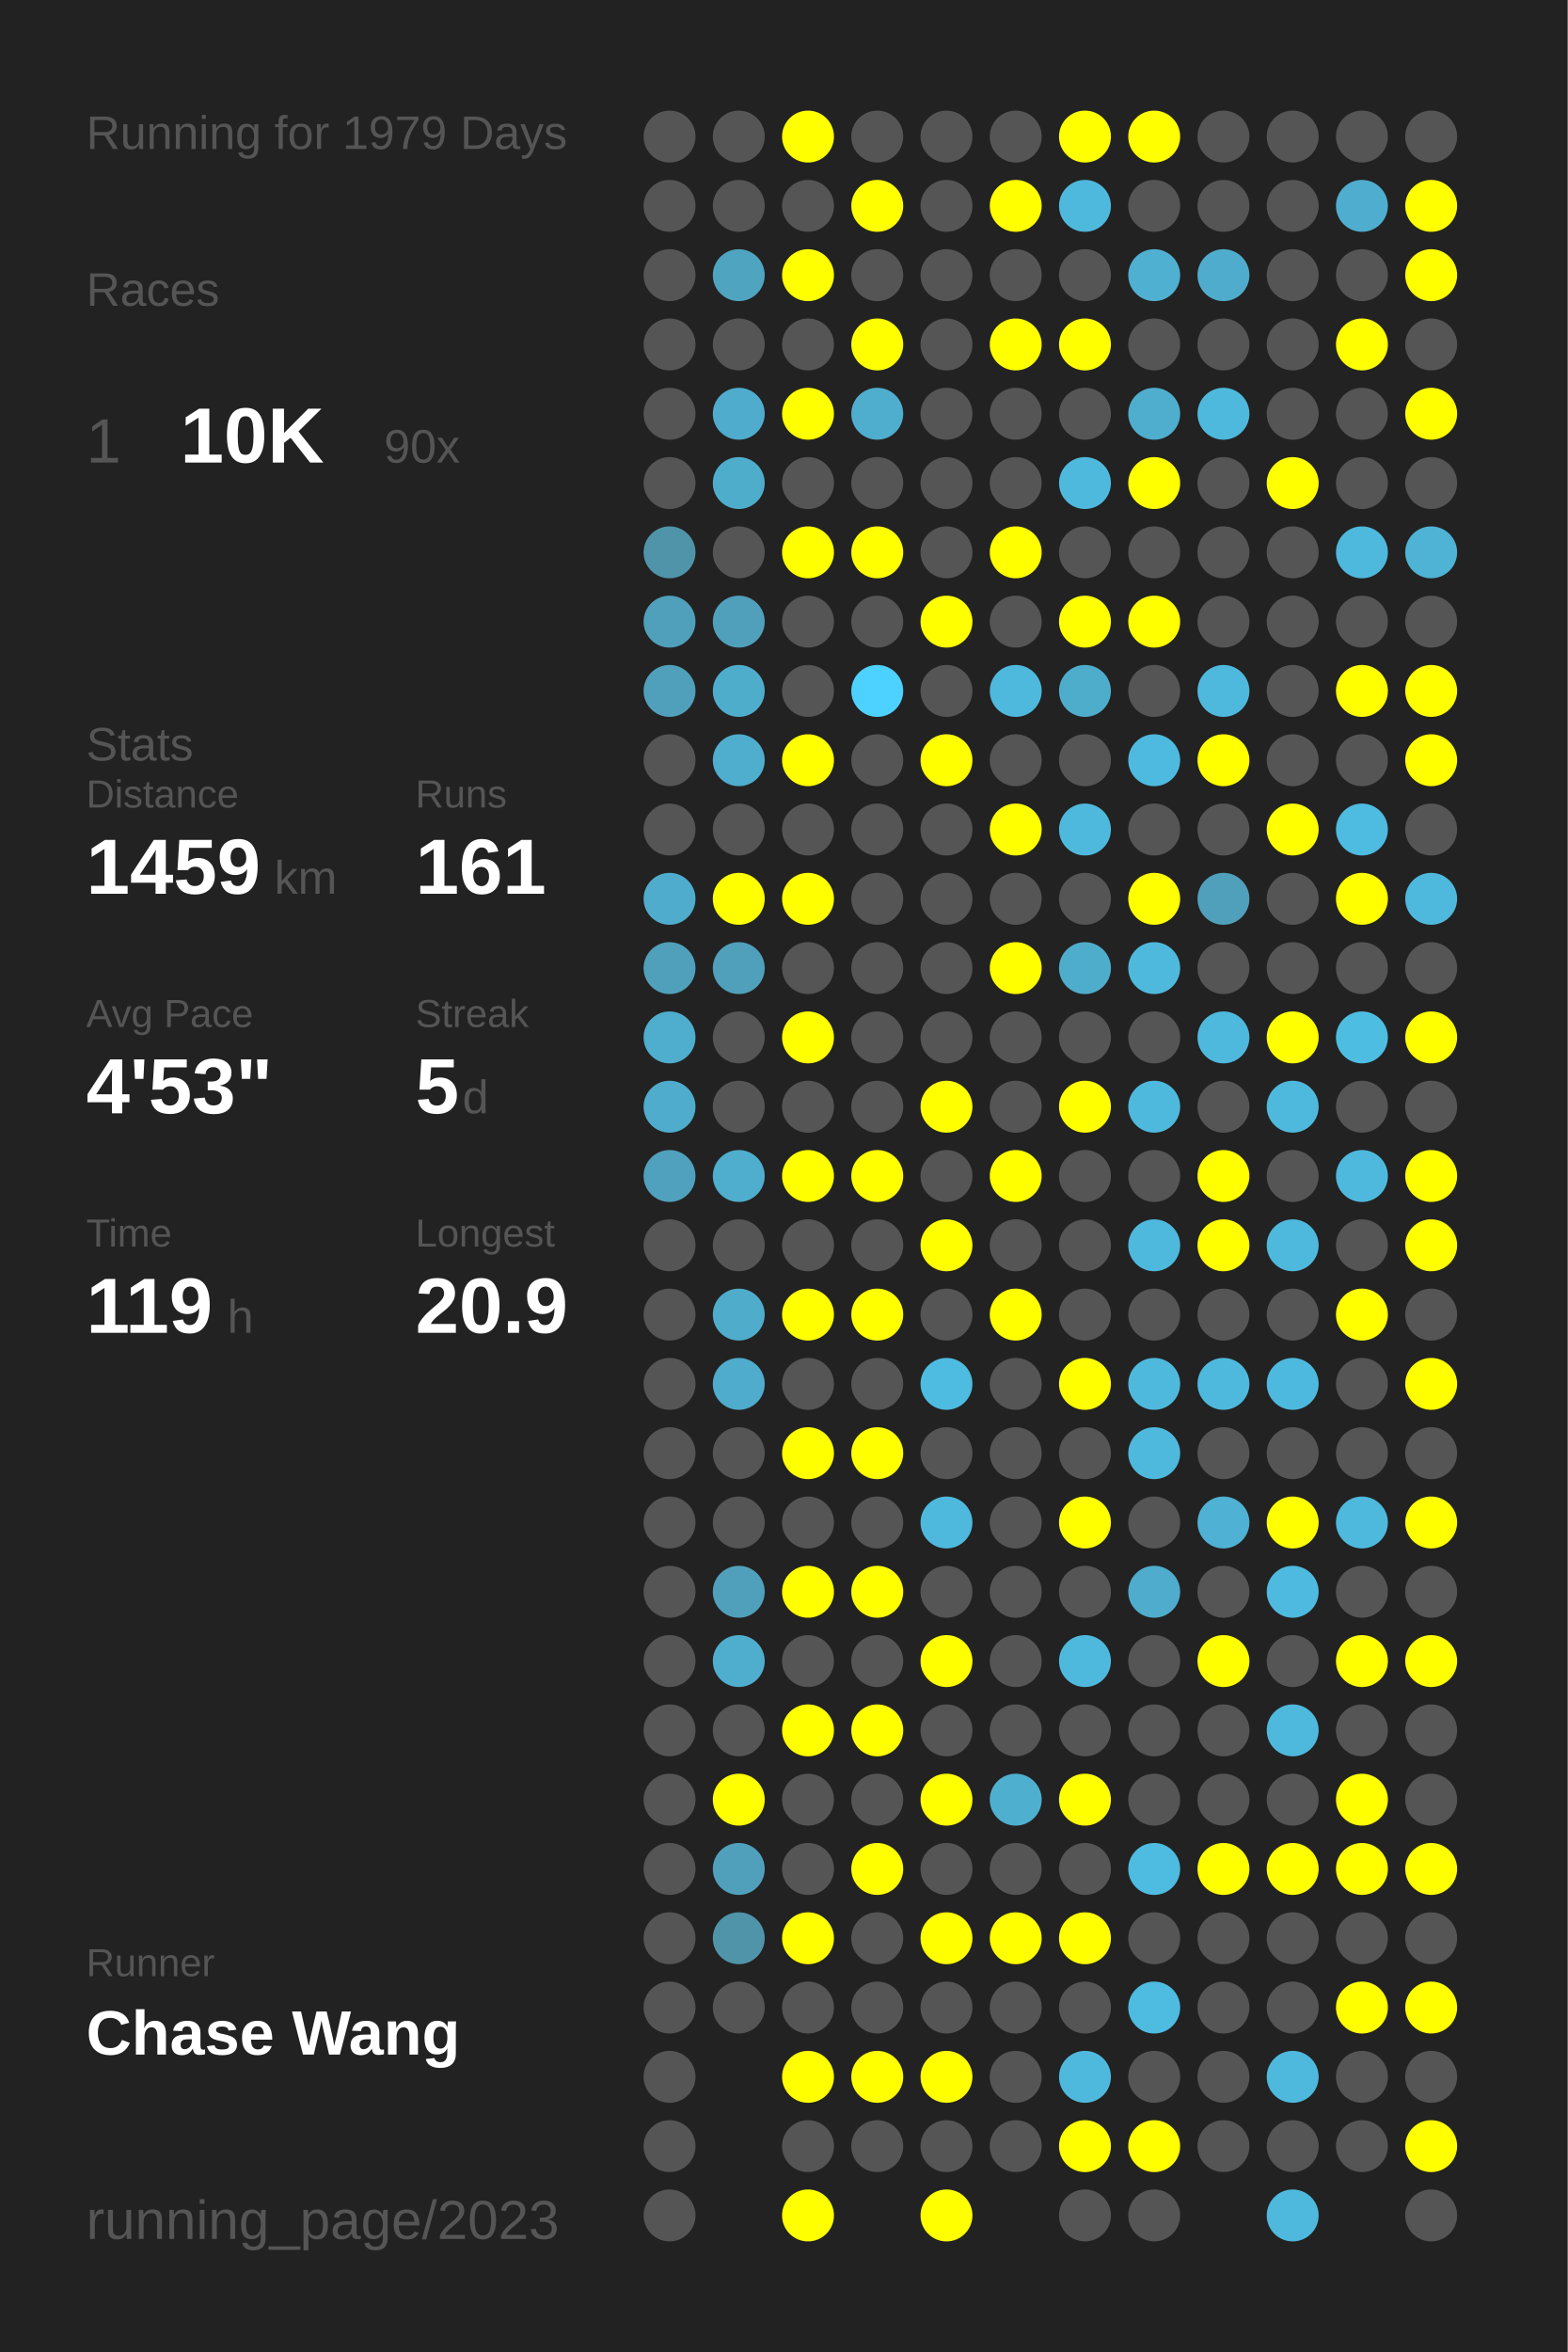
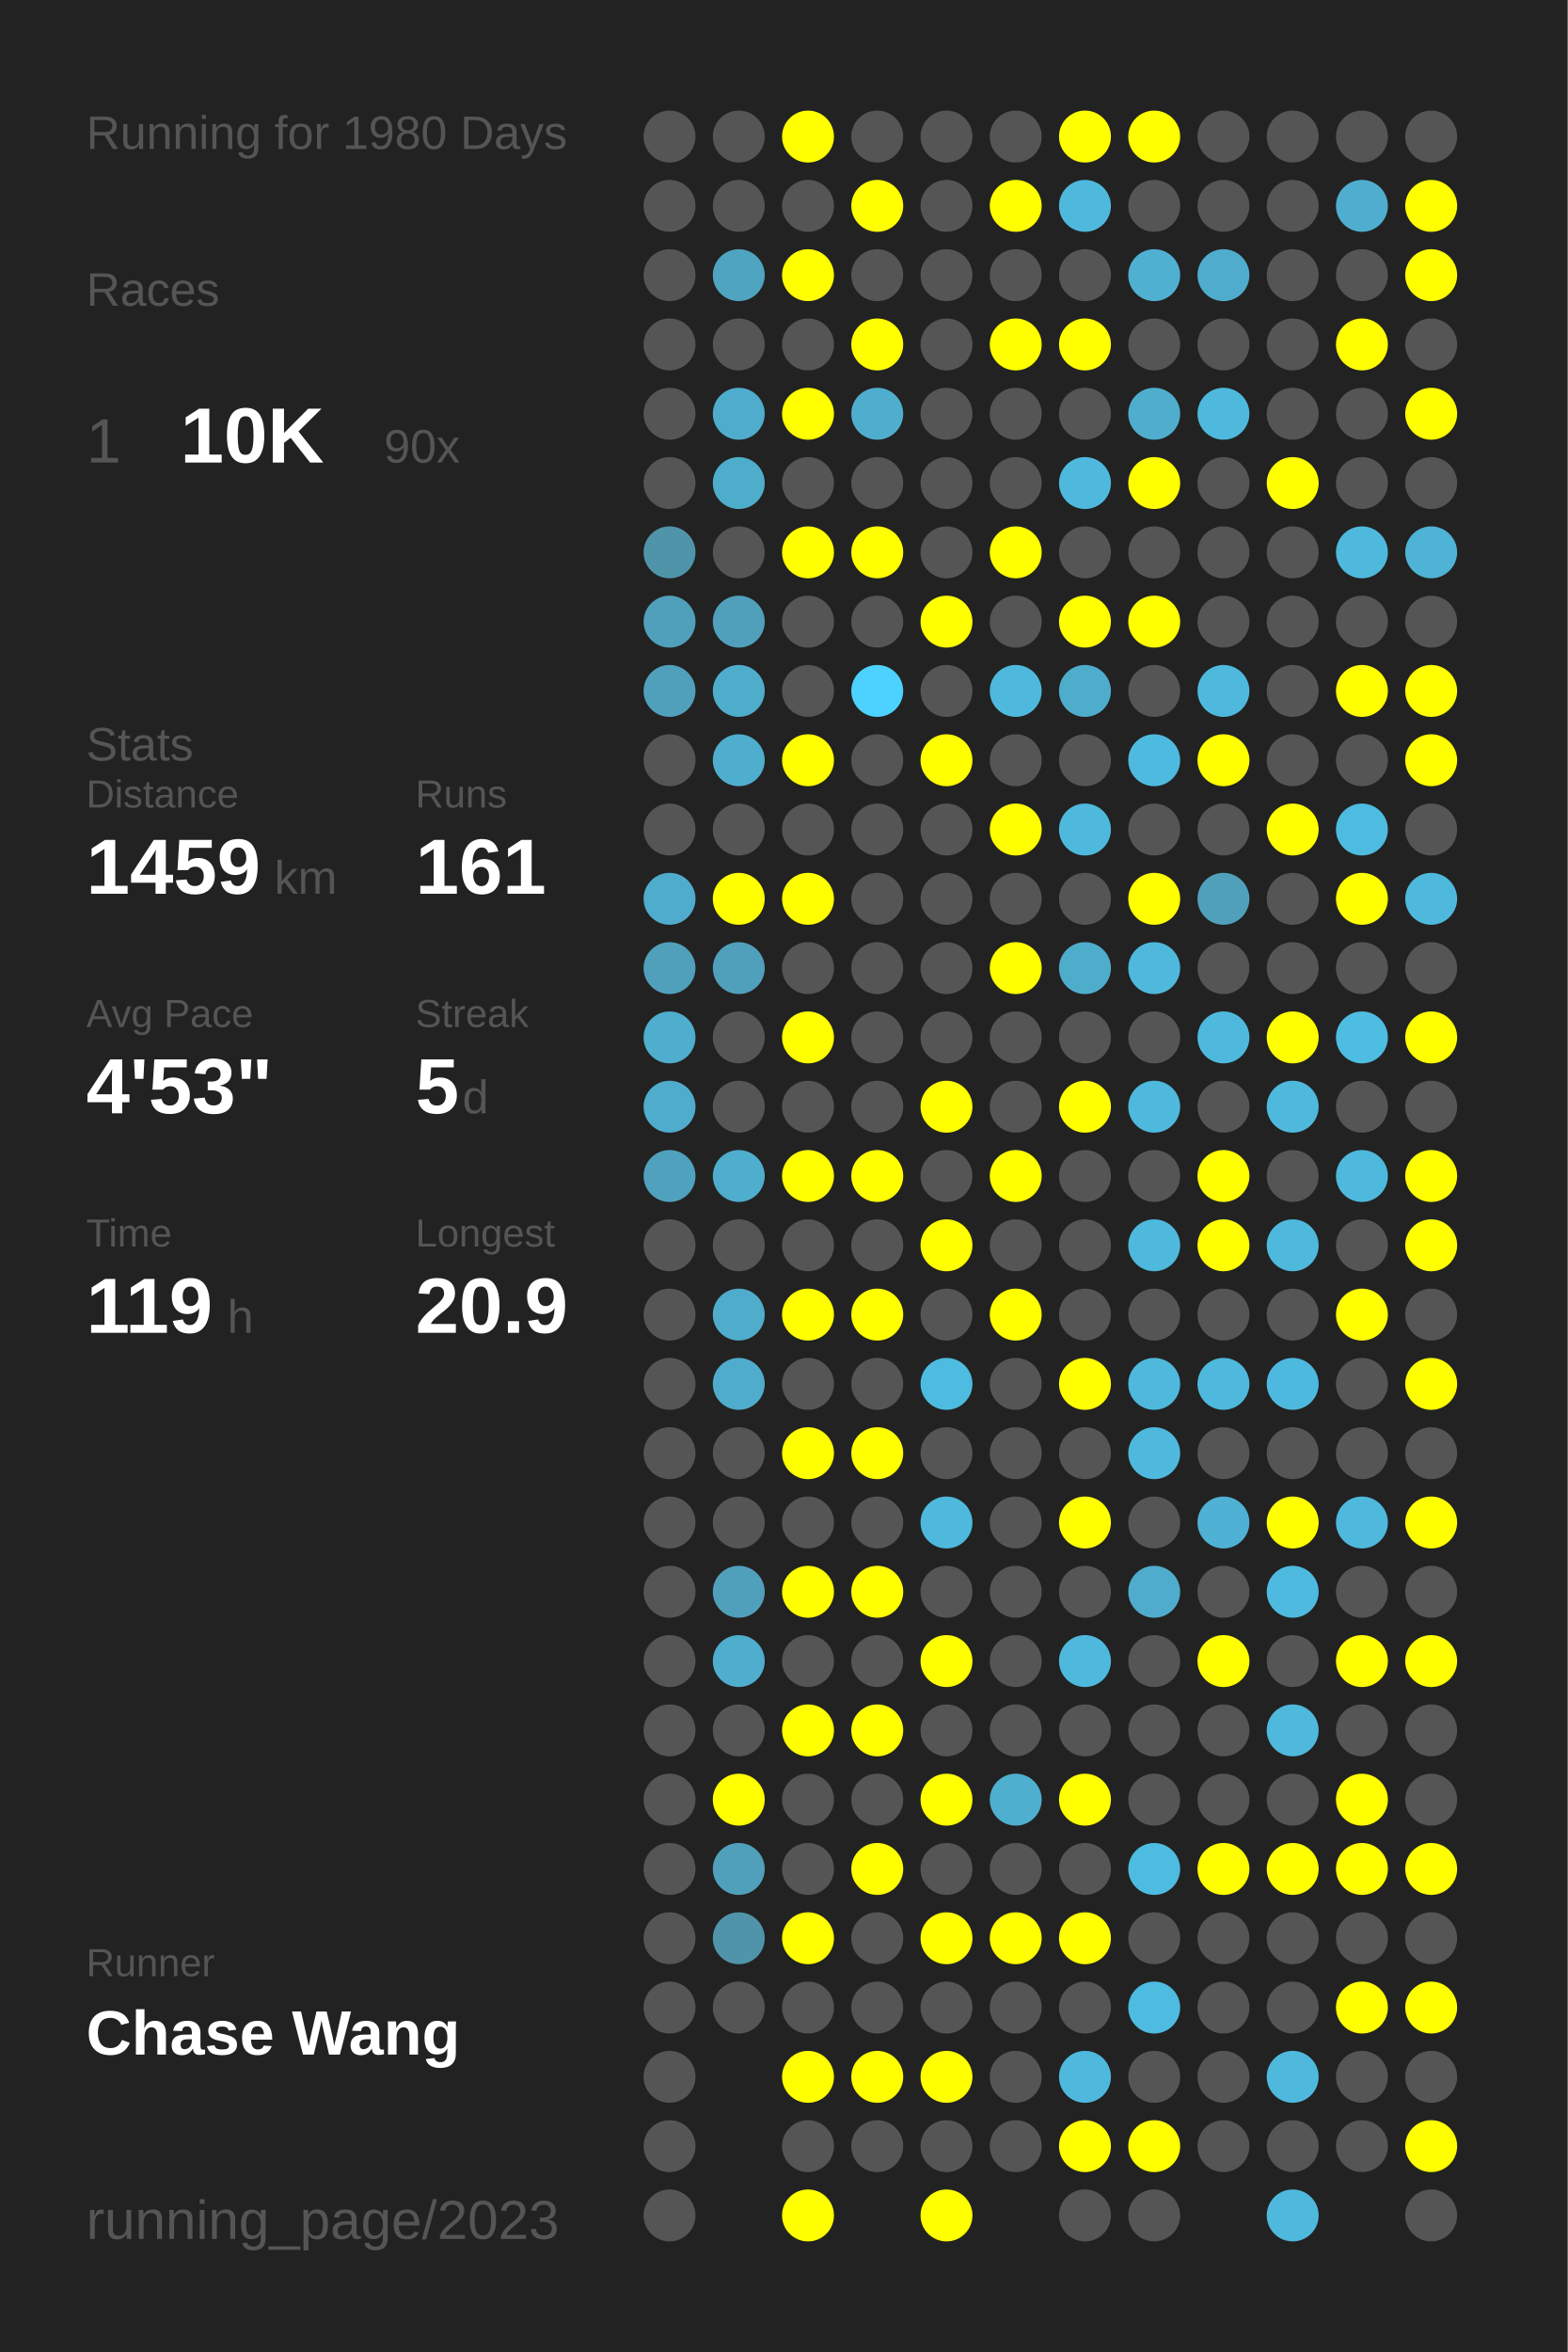
<svg xmlns="http://www.w3.org/2000/svg" baseProfile="full" height="300mm" version="1.1" viewBox="0,0,200,300" width="200mm">
  <defs />
  <rect fill="#222222" height="300" width="200" x="0" y="0" />
-   <text fill="#555555" style="font-size:6px; font-family:Arial;" x="11" y="19">Running for 1979 Days</text>
+   <text fill="#555555" style="font-size:6px; font-family:Arial;" x="11" y="19">Running for 1980 Days</text>
  <text fill="#555555" style="font-size:6px; font-family:Arial;" x="11" y="39">Races</text>
  <text fill="#555555" style="font-size:8px; font-family:Arial;" x="11" y="59">1</text>
  <text fill="#FFFFFF" style="font-size:10px; font-family:Arial; font-weight:bold;" x="23" y="59">10K</text>
  <text fill="#555555" style="font-size:6px; font-family:Arial;" x="49" y="59">90x</text>
  <text fill="#555555" style="font-size:6px; font-family:Arial;" x="11" y="97">Stats</text>
  <text fill="#555555" style="font-size:5px; font-family:Arial;" x="11" y="103">Distance</text>
  <text fill="#FFFFFF" style="font-size:10px; font-family:Arial; font-weight:bold;" x="11" y="114">1459</text>
  <text fill="#555555" style="font-size:6px; font-family:Arial;" x="35" y="114">km</text>
  <text fill="#555555" style="font-size:5px; font-family:Arial;" x="53" y="103">Runs</text>
  <text fill="#FFFFFF" style="font-size:10px; font-family:Arial; font-weight:bold;" x="53" y="114">161</text>
  <text fill="#555555" style="font-size:5px; font-family:Arial;" x="11" y="131">Avg Pace</text>
  <text fill="#FFFFFF" style="font-size:10px; font-family:Arial; font-weight:bold;" x="11" y="142">4'53"</text>
  <text fill="#555555" style="font-size:5px; font-family:Arial;" x="53" y="131">Streak</text>
  <text fill="#FFFFFF" style="font-size:10px; font-family:Arial; font-weight:bold;" x="53" y="142">5</text>
  <text fill="#555555" style="font-size:6px; font-family:Arial;" x="59" y="142">d</text>
  <text fill="#555555" style="font-size:5px; font-family:Arial;" x="11" y="159">Time</text>
  <text fill="#FFFFFF" style="font-size:10px; font-family:Arial; font-weight:bold;" x="11" y="170">119</text>
  <text fill="#555555" style="font-size:6px; font-family:Arial;" x="29" y="170">h</text>
  <text fill="#555555" style="font-size:5px; font-family:Arial;" x="53" y="159">Longest</text>
  <text fill="#FFFFFF" style="font-size:10px; font-family:Arial; font-weight:bold;" x="53" y="170">20.9</text>
  <text fill="#555555" style="font-size:5px; font-family:Arial;" x="11" y="252.065">Runner</text>
  <text fill="#FFFFFF" style="font-size:8px; font-family:Arial; font-weight:bold;" x="11" y="262.065">Chase Wang</text>
  <text fill="#555555" style="font-size:7px; font-family:Arial;" x="11" y="285.581">running_page/2023</text>
  <circle cx="85.417" cy="17.419" fill="#555555" r="3.312" />
  <circle cx="85.417" cy="26.258" fill="#555555" r="3.312" />
  <circle cx="85.417" cy="35.097" fill="#555555" r="3.312" />
  <circle cx="85.417" cy="43.935" fill="#555555" r="3.312" />
  <circle cx="85.417" cy="52.774" fill="#555555" r="3.312" />
  <circle cx="85.417" cy="61.613" fill="#555555" r="3.312" />
  <circle cx="85.417" cy="70.452" fill="#5094aa" r="3.312" />
  <circle cx="85.417" cy="79.29" fill="#50a0bb" r="3.312" />
  <circle cx="85.417" cy="88.129" fill="#50a0bc" r="3.312" />
  <circle cx="85.417" cy="96.968" fill="#555555" r="3.312" />
  <circle cx="85.417" cy="105.806" fill="#555555" r="3.312" />
  <circle cx="85.417" cy="114.645" fill="#4faccc" r="3.312" />
  <circle cx="85.417" cy="123.484" fill="#50a0bb" r="3.312" />
  <circle cx="85.417" cy="132.323" fill="#4fadcd" r="3.312" />
  <circle cx="85.417" cy="141.161" fill="#4faccc" r="3.312" />
  <circle cx="85.417" cy="150" fill="#50a1bd" r="3.312" />
  <circle cx="85.417" cy="158.839" fill="#555555" r="3.312" />
  <circle cx="85.417" cy="167.677" fill="#555555" r="3.312" />
  <circle cx="85.417" cy="176.516" fill="#555555" r="3.312" />
  <circle cx="85.417" cy="185.355" fill="#555555" r="3.312" />
  <circle cx="85.417" cy="194.194" fill="#555555" r="3.312" />
  <circle cx="85.417" cy="203.032" fill="#555555" r="3.312" />
  <circle cx="85.417" cy="211.871" fill="#555555" r="3.312" />
  <circle cx="85.417" cy="220.71" fill="#555555" r="3.312" />
  <circle cx="85.417" cy="229.548" fill="#555555" r="3.312" />
  <circle cx="85.417" cy="238.387" fill="#555555" r="3.312" />
  <circle cx="85.417" cy="247.226" fill="#555555" r="3.312" />
  <circle cx="85.417" cy="256.065" fill="#555555" r="3.312" />
  <circle cx="85.417" cy="264.903" fill="#555555" r="3.312" />
  <circle cx="85.417" cy="273.742" fill="#555555" r="3.312" />
  <circle cx="85.417" cy="282.581" fill="#555555" r="3.312" />
  <circle cx="94.25" cy="17.419" fill="#555555" r="3.312" />
  <circle cx="94.25" cy="26.258" fill="#555555" r="3.312" />
  <circle cx="94.25" cy="35.097" fill="#4fa4c0" r="3.312" />
  <circle cx="94.25" cy="43.935" fill="#555555" r="3.312" />
  <circle cx="94.25" cy="52.774" fill="#4faccc" r="3.312" />
  <circle cx="94.25" cy="61.613" fill="#4fadcc" r="3.312" />
  <circle cx="94.25" cy="70.452" fill="#555555" r="3.312" />
  <circle cx="94.25" cy="79.29" fill="#50a0bb" r="3.312" />
  <circle cx="94.25" cy="88.129" fill="#4fadcc" r="3.312" />
  <circle cx="94.25" cy="96.968" fill="#4fadcd" r="3.312" />
  <circle cx="94.25" cy="105.806" fill="#555555" r="3.312" />
  <circle cx="94.25" cy="114.645" fill="#FFFF00" r="3.312" />
  <circle cx="94.25" cy="123.484" fill="#50a0bb" r="3.312" />
  <circle cx="94.25" cy="132.323" fill="#555555" r="3.312" />
  <circle cx="94.25" cy="141.161" fill="#555555" r="3.312" />
  <circle cx="94.25" cy="150" fill="#4fadcd" r="3.312" />
  <circle cx="94.25" cy="158.839" fill="#555555" r="3.312" />
  <circle cx="94.25" cy="167.677" fill="#4faccb" r="3.312" />
  <circle cx="94.25" cy="176.516" fill="#4faccc" r="3.312" />
  <circle cx="94.25" cy="185.355" fill="#555555" r="3.312" />
  <circle cx="94.25" cy="194.194" fill="#555555" r="3.312" />
  <circle cx="94.25" cy="203.032" fill="#50a0bb" r="3.312" />
  <circle cx="94.25" cy="211.871" fill="#4fadcd" r="3.312" />
  <circle cx="94.25" cy="220.71" fill="#555555" r="3.312" />
  <circle cx="94.25" cy="229.548" fill="#FFFF00" r="3.312" />
  <circle cx="94.25" cy="238.387" fill="#50a0bc" r="3.312" />
  <circle cx="94.25" cy="247.226" fill="#5094aa" r="3.312" />
  <circle cx="94.25" cy="256.065" fill="#555555" r="3.312" />
  <circle cx="103.083" cy="17.419" fill="#FFFF00" r="3.312" />
  <circle cx="103.083" cy="26.258" fill="#555555" r="3.312" />
  <circle cx="103.083" cy="35.097" fill="#FFFF00" r="3.312" />
  <circle cx="103.083" cy="43.935" fill="#555555" r="3.312" />
  <circle cx="103.083" cy="52.774" fill="#FFFF00" r="3.312" />
  <circle cx="103.083" cy="61.613" fill="#555555" r="3.312" />
  <circle cx="103.083" cy="70.452" fill="#FFFF00" r="3.312" />
  <circle cx="103.083" cy="79.29" fill="#555555" r="3.312" />
  <circle cx="103.083" cy="88.129" fill="#555555" r="3.312" />
  <circle cx="103.083" cy="96.968" fill="#FFFF00" r="3.312" />
  <circle cx="103.083" cy="105.806" fill="#555555" r="3.312" />
  <circle cx="103.083" cy="114.645" fill="#FFFF00" r="3.312" />
  <circle cx="103.083" cy="123.484" fill="#555555" r="3.312" />
  <circle cx="103.083" cy="132.323" fill="#FFFF00" r="3.312" />
  <circle cx="103.083" cy="141.161" fill="#555555" r="3.312" />
  <circle cx="103.083" cy="150" fill="#FFFF00" r="3.312" />
  <circle cx="103.083" cy="158.839" fill="#555555" r="3.312" />
  <circle cx="103.083" cy="167.677" fill="#FFFF00" r="3.312" />
  <circle cx="103.083" cy="176.516" fill="#555555" r="3.312" />
  <circle cx="103.083" cy="185.355" fill="#FFFF00" r="3.312" />
  <circle cx="103.083" cy="194.194" fill="#555555" r="3.312" />
  <circle cx="103.083" cy="203.032" fill="#FFFF00" r="3.312" />
  <circle cx="103.083" cy="211.871" fill="#555555" r="3.312" />
  <circle cx="103.083" cy="220.71" fill="#FFFF00" r="3.312" />
  <circle cx="103.083" cy="229.548" fill="#555555" r="3.312" />
  <circle cx="103.083" cy="238.387" fill="#555555" r="3.312" />
  <circle cx="103.083" cy="247.226" fill="#FFFF00" r="3.312" />
  <circle cx="103.083" cy="256.065" fill="#555555" r="3.312" />
  <circle cx="103.083" cy="264.903" fill="#FFFF00" r="3.312" />
  <circle cx="103.083" cy="273.742" fill="#555555" r="3.312" />
  <circle cx="103.083" cy="282.581" fill="#FFFF00" r="3.312" />
  <circle cx="111.917" cy="17.419" fill="#555555" r="3.312" />
  <circle cx="111.917" cy="26.258" fill="#FFFF00" r="3.312" />
  <circle cx="111.917" cy="35.097" fill="#555555" r="3.312" />
  <circle cx="111.917" cy="43.935" fill="#FFFF00" r="3.312" />
  <circle cx="111.917" cy="52.774" fill="#4faece" r="3.312" />
  <circle cx="111.917" cy="61.613" fill="#555555" r="3.312" />
  <circle cx="111.917" cy="70.452" fill="#FFFF00" r="3.312" />
  <circle cx="111.917" cy="79.29" fill="#555555" r="3.312" />
  <circle cx="111.917" cy="88.129" fill="#4dd1fe" r="3.312" />
  <circle cx="111.917" cy="96.968" fill="#555555" r="3.312" />
  <circle cx="111.917" cy="105.806" fill="#555555" r="3.312" />
  <circle cx="111.917" cy="114.645" fill="#555555" r="3.312" />
  <circle cx="111.917" cy="123.484" fill="#555555" r="3.312" />
  <circle cx="111.917" cy="132.323" fill="#555555" r="3.312" />
  <circle cx="111.917" cy="141.161" fill="#555555" r="3.312" />
  <circle cx="111.917" cy="150" fill="#FFFF00" r="3.312" />
  <circle cx="111.917" cy="158.839" fill="#555555" r="3.312" />
  <circle cx="111.917" cy="167.677" fill="#FFFF00" r="3.312" />
  <circle cx="111.917" cy="176.516" fill="#555555" r="3.312" />
  <circle cx="111.917" cy="185.355" fill="#FFFF00" r="3.312" />
  <circle cx="111.917" cy="194.194" fill="#555555" r="3.312" />
  <circle cx="111.917" cy="203.032" fill="#FFFF00" r="3.312" />
  <circle cx="111.917" cy="211.871" fill="#555555" r="3.312" />
  <circle cx="111.917" cy="220.71" fill="#FFFF00" r="3.312" />
  <circle cx="111.917" cy="229.548" fill="#555555" r="3.312" />
  <circle cx="111.917" cy="238.387" fill="#FFFF00" r="3.312" />
  <circle cx="111.917" cy="247.226" fill="#555555" r="3.312" />
  <circle cx="111.917" cy="256.065" fill="#555555" r="3.312" />
  <circle cx="111.917" cy="264.903" fill="#FFFF00" r="3.312" />
  <circle cx="111.917" cy="273.742" fill="#555555" r="3.312" />
  <circle cx="120.75" cy="17.419" fill="#555555" r="3.312" />
  <circle cx="120.75" cy="26.258" fill="#555555" r="3.312" />
  <circle cx="120.75" cy="35.097" fill="#555555" r="3.312" />
  <circle cx="120.75" cy="43.935" fill="#555555" r="3.312" />
  <circle cx="120.75" cy="52.774" fill="#555555" r="3.312" />
  <circle cx="120.75" cy="61.613" fill="#555555" r="3.312" />
  <circle cx="120.75" cy="70.452" fill="#555555" r="3.312" />
  <circle cx="120.75" cy="79.29" fill="#FFFF00" r="3.312" />
  <circle cx="120.75" cy="88.129" fill="#555555" r="3.312" />
  <circle cx="120.75" cy="96.968" fill="#FFFF00" r="3.312" />
  <circle cx="120.75" cy="105.806" fill="#555555" r="3.312" />
  <circle cx="120.75" cy="114.645" fill="#555555" r="3.312" />
  <circle cx="120.75" cy="123.484" fill="#555555" r="3.312" />
  <circle cx="120.75" cy="132.323" fill="#555555" r="3.312" />
  <circle cx="120.75" cy="141.161" fill="#FFFF00" r="3.312" />
  <circle cx="120.75" cy="150" fill="#555555" r="3.312" />
  <circle cx="120.75" cy="158.839" fill="#FFFF00" r="3.312" />
  <circle cx="120.75" cy="167.677" fill="#555555" r="3.312" />
  <circle cx="120.75" cy="176.516" fill="#4ebbe0" r="3.312" />
  <circle cx="120.75" cy="185.355" fill="#555555" r="3.312" />
  <circle cx="120.75" cy="194.194" fill="#4eb9dd" r="3.312" />
  <circle cx="120.75" cy="203.032" fill="#555555" r="3.312" />
  <circle cx="120.75" cy="211.871" fill="#FFFF00" r="3.312" />
  <circle cx="120.75" cy="220.71" fill="#555555" r="3.312" />
  <circle cx="120.75" cy="229.548" fill="#FFFF00" r="3.312" />
  <circle cx="120.75" cy="238.387" fill="#555555" r="3.312" />
  <circle cx="120.75" cy="247.226" fill="#FFFF00" r="3.312" />
  <circle cx="120.75" cy="256.065" fill="#555555" r="3.312" />
  <circle cx="120.75" cy="264.903" fill="#FFFF00" r="3.312" />
  <circle cx="120.75" cy="273.742" fill="#555555" r="3.312" />
  <circle cx="120.75" cy="282.581" fill="#FFFF00" r="3.312" />
  <circle cx="129.583" cy="17.419" fill="#555555" r="3.312" />
  <circle cx="129.583" cy="26.258" fill="#FFFF00" r="3.312" />
  <circle cx="129.583" cy="35.097" fill="#555555" r="3.312" />
  <circle cx="129.583" cy="43.935" fill="#FFFF00" r="3.312" />
  <circle cx="129.583" cy="52.774" fill="#555555" r="3.312" />
  <circle cx="129.583" cy="61.613" fill="#555555" r="3.312" />
  <circle cx="129.583" cy="70.452" fill="#FFFF00" r="3.312" />
  <circle cx="129.583" cy="79.29" fill="#555555" r="3.312" />
  <circle cx="129.583" cy="88.129" fill="#4eb9dd" r="3.312" />
  <circle cx="129.583" cy="96.968" fill="#555555" r="3.312" />
  <circle cx="129.583" cy="105.806" fill="#FFFF00" r="3.312" />
  <circle cx="129.583" cy="114.645" fill="#555555" r="3.312" />
  <circle cx="129.583" cy="123.484" fill="#FFFF00" r="3.312" />
  <circle cx="129.583" cy="132.323" fill="#555555" r="3.312" />
  <circle cx="129.583" cy="141.161" fill="#555555" r="3.312" />
  <circle cx="129.583" cy="150" fill="#FFFF00" r="3.312" />
  <circle cx="129.583" cy="158.839" fill="#555555" r="3.312" />
  <circle cx="129.583" cy="167.677" fill="#FFFF00" r="3.312" />
  <circle cx="129.583" cy="176.516" fill="#555555" r="3.312" />
  <circle cx="129.583" cy="185.355" fill="#555555" r="3.312" />
  <circle cx="129.583" cy="194.194" fill="#555555" r="3.312" />
  <circle cx="129.583" cy="203.032" fill="#555555" r="3.312" />
  <circle cx="129.583" cy="211.871" fill="#555555" r="3.312" />
  <circle cx="129.583" cy="220.71" fill="#555555" r="3.312" />
  <circle cx="129.583" cy="229.548" fill="#4fafcf" r="3.312" />
  <circle cx="129.583" cy="238.387" fill="#555555" r="3.312" />
  <circle cx="129.583" cy="247.226" fill="#FFFF00" r="3.312" />
  <circle cx="129.583" cy="256.065" fill="#555555" r="3.312" />
  <circle cx="129.583" cy="264.903" fill="#555555" r="3.312" />
  <circle cx="129.583" cy="273.742" fill="#555555" r="3.312" />
  <circle cx="138.417" cy="17.419" fill="#FFFF00" r="3.312" />
  <circle cx="138.417" cy="26.258" fill="#4eb9dd" r="3.312" />
  <circle cx="138.417" cy="35.097" fill="#555555" r="3.312" />
  <circle cx="138.417" cy="43.935" fill="#FFFF00" r="3.312" />
  <circle cx="138.417" cy="52.774" fill="#555555" r="3.312" />
  <circle cx="138.417" cy="61.613" fill="#4eb9dd" r="3.312" />
  <circle cx="138.417" cy="70.452" fill="#555555" r="3.312" />
  <circle cx="138.417" cy="79.29" fill="#FFFF00" r="3.312" />
  <circle cx="138.417" cy="88.129" fill="#4fadcc" r="3.312" />
  <circle cx="138.417" cy="96.968" fill="#555555" r="3.312" />
  <circle cx="138.417" cy="105.806" fill="#4eb9dd" r="3.312" />
  <circle cx="138.417" cy="114.645" fill="#555555" r="3.312" />
  <circle cx="138.417" cy="123.484" fill="#4fadcc" r="3.312" />
  <circle cx="138.417" cy="132.323" fill="#555555" r="3.312" />
  <circle cx="138.417" cy="141.161" fill="#FFFF00" r="3.312" />
  <circle cx="138.417" cy="150" fill="#555555" r="3.312" />
  <circle cx="138.417" cy="158.839" fill="#555555" r="3.312" />
  <circle cx="138.417" cy="167.677" fill="#555555" r="3.312" />
  <circle cx="138.417" cy="176.516" fill="#FFFF00" r="3.312" />
  <circle cx="138.417" cy="185.355" fill="#555555" r="3.312" />
  <circle cx="138.417" cy="194.194" fill="#FFFF00" r="3.312" />
  <circle cx="138.417" cy="203.032" fill="#555555" r="3.312" />
  <circle cx="138.417" cy="211.871" fill="#4eb9dd" r="3.312" />
  <circle cx="138.417" cy="220.71" fill="#555555" r="3.312" />
  <circle cx="138.417" cy="229.548" fill="#FFFF00" r="3.312" />
  <circle cx="138.417" cy="238.387" fill="#555555" r="3.312" />
  <circle cx="138.417" cy="247.226" fill="#FFFF00" r="3.312" />
  <circle cx="138.417" cy="256.065" fill="#555555" r="3.312" />
  <circle cx="138.417" cy="264.903" fill="#4eb9dd" r="3.312" />
  <circle cx="138.417" cy="273.742" fill="#FFFF00" r="3.312" />
  <circle cx="138.417" cy="282.581" fill="#555555" r="3.312" />
  <circle cx="147.25" cy="17.419" fill="#FFFF00" r="3.312" />
  <circle cx="147.25" cy="26.258" fill="#555555" r="3.312" />
  <circle cx="147.25" cy="35.097" fill="#4fb0d2" r="3.312" />
  <circle cx="147.25" cy="43.935" fill="#555555" r="3.312" />
  <circle cx="147.25" cy="52.774" fill="#4faece" r="3.312" />
  <circle cx="147.25" cy="61.613" fill="#FFFF00" r="3.312" />
  <circle cx="147.25" cy="70.452" fill="#555555" r="3.312" />
  <circle cx="147.25" cy="79.29" fill="#FFFF00" r="3.312" />
  <circle cx="147.25" cy="88.129" fill="#555555" r="3.312" />
  <circle cx="147.25" cy="96.968" fill="#4ebadf" r="3.312" />
  <circle cx="147.25" cy="105.806" fill="#555555" r="3.312" />
  <circle cx="147.25" cy="114.645" fill="#FFFF00" r="3.312" />
  <circle cx="147.25" cy="123.484" fill="#4eb9dd" r="3.312" />
  <circle cx="147.25" cy="132.323" fill="#555555" r="3.312" />
  <circle cx="147.25" cy="141.161" fill="#4eb9dd" r="3.312" />
  <circle cx="147.25" cy="150" fill="#555555" r="3.312" />
  <circle cx="147.25" cy="158.839" fill="#4eb9dd" r="3.312" />
  <circle cx="147.25" cy="167.677" fill="#555555" r="3.312" />
  <circle cx="147.25" cy="176.516" fill="#4eb9dd" r="3.312" />
  <circle cx="147.25" cy="185.355" fill="#4eb9dd" r="3.312" />
  <circle cx="147.25" cy="194.194" fill="#555555" r="3.312" />
  <circle cx="147.25" cy="203.032" fill="#4faccc" r="3.312" />
  <circle cx="147.25" cy="211.871" fill="#555555" r="3.312" />
  <circle cx="147.25" cy="220.71" fill="#555555" r="3.312" />
  <circle cx="147.25" cy="229.548" fill="#555555" r="3.312" />
  <circle cx="147.25" cy="238.387" fill="#4ebbe0" r="3.312" />
  <circle cx="147.25" cy="247.226" fill="#555555" r="3.312" />
  <circle cx="147.25" cy="256.065" fill="#4ebbe1" r="3.312" />
  <circle cx="147.25" cy="264.903" fill="#555555" r="3.312" />
  <circle cx="147.25" cy="273.742" fill="#FFFF00" r="3.312" />
  <circle cx="147.25" cy="282.581" fill="#555555" r="3.312" />
  <circle cx="156.083" cy="17.419" fill="#555555" r="3.312" />
  <circle cx="156.083" cy="26.258" fill="#555555" r="3.312" />
  <circle cx="156.083" cy="35.097" fill="#4faccc" r="3.312" />
  <circle cx="156.083" cy="43.935" fill="#555555" r="3.312" />
  <circle cx="156.083" cy="52.774" fill="#4eb9dd" r="3.312" />
  <circle cx="156.083" cy="61.613" fill="#555555" r="3.312" />
  <circle cx="156.083" cy="70.452" fill="#555555" r="3.312" />
  <circle cx="156.083" cy="79.29" fill="#555555" r="3.312" />
  <circle cx="156.083" cy="88.129" fill="#4eb9dd" r="3.312" />
  <circle cx="156.083" cy="96.968" fill="#FFFF00" r="3.312" />
  <circle cx="156.083" cy="105.806" fill="#555555" r="3.312" />
  <circle cx="156.083" cy="114.645" fill="#50a0bb" r="3.312" />
  <circle cx="156.083" cy="123.484" fill="#555555" r="3.312" />
  <circle cx="156.083" cy="132.323" fill="#4eb9dd" r="3.312" />
  <circle cx="156.083" cy="141.161" fill="#555555" r="3.312" />
  <circle cx="156.083" cy="150" fill="#FFFF00" r="3.312" />
  <circle cx="156.083" cy="158.839" fill="#FFFF00" r="3.312" />
  <circle cx="156.083" cy="167.677" fill="#555555" r="3.312" />
  <circle cx="156.083" cy="176.516" fill="#4eb9dd" r="3.312" />
  <circle cx="156.083" cy="185.355" fill="#555555" r="3.312" />
  <circle cx="156.083" cy="194.194" fill="#4fb1d3" r="3.312" />
  <circle cx="156.083" cy="203.032" fill="#555555" r="3.312" />
  <circle cx="156.083" cy="211.871" fill="#FFFF00" r="3.312" />
  <circle cx="156.083" cy="220.71" fill="#555555" r="3.312" />
  <circle cx="156.083" cy="229.548" fill="#555555" r="3.312" />
  <circle cx="156.083" cy="238.387" fill="#FFFF00" r="3.312" />
  <circle cx="156.083" cy="247.226" fill="#555555" r="3.312" />
  <circle cx="156.083" cy="256.065" fill="#555555" r="3.312" />
  <circle cx="156.083" cy="264.903" fill="#555555" r="3.312" />
  <circle cx="156.083" cy="273.742" fill="#555555" r="3.312" />
  <circle cx="164.917" cy="17.419" fill="#555555" r="3.312" />
  <circle cx="164.917" cy="26.258" fill="#555555" r="3.312" />
  <circle cx="164.917" cy="35.097" fill="#555555" r="3.312" />
  <circle cx="164.917" cy="43.935" fill="#555555" r="3.312" />
  <circle cx="164.917" cy="52.774" fill="#555555" r="3.312" />
  <circle cx="164.917" cy="61.613" fill="#FFFF00" r="3.312" />
  <circle cx="164.917" cy="70.452" fill="#555555" r="3.312" />
  <circle cx="164.917" cy="79.29" fill="#555555" r="3.312" />
  <circle cx="164.917" cy="88.129" fill="#555555" r="3.312" />
  <circle cx="164.917" cy="96.968" fill="#555555" r="3.312" />
  <circle cx="164.917" cy="105.806" fill="#FFFF00" r="3.312" />
  <circle cx="164.917" cy="114.645" fill="#555555" r="3.312" />
  <circle cx="164.917" cy="123.484" fill="#555555" r="3.312" />
  <circle cx="164.917" cy="132.323" fill="#FFFF00" r="3.312" />
  <circle cx="164.917" cy="141.161" fill="#4eb9dd" r="3.312" />
  <circle cx="164.917" cy="150" fill="#555555" r="3.312" />
  <circle cx="164.917" cy="158.839" fill="#4eb9dd" r="3.312" />
  <circle cx="164.917" cy="167.677" fill="#555555" r="3.312" />
  <circle cx="164.917" cy="176.516" fill="#4eb9de" r="3.312" />
  <circle cx="164.917" cy="185.355" fill="#555555" r="3.312" />
  <circle cx="164.917" cy="194.194" fill="#FFFF00" r="3.312" />
  <circle cx="164.917" cy="203.032" fill="#4ebadf" r="3.312" />
  <circle cx="164.917" cy="211.871" fill="#555555" r="3.312" />
  <circle cx="164.917" cy="220.71" fill="#4eb9dd" r="3.312" />
  <circle cx="164.917" cy="229.548" fill="#555555" r="3.312" />
  <circle cx="164.917" cy="238.387" fill="#FFFF00" r="3.312" />
  <circle cx="164.917" cy="247.226" fill="#555555" r="3.312" />
  <circle cx="164.917" cy="256.065" fill="#555555" r="3.312" />
  <circle cx="164.917" cy="264.903" fill="#4eb9dd" r="3.312" />
  <circle cx="164.917" cy="273.742" fill="#555555" r="3.312" />
  <circle cx="164.917" cy="282.581" fill="#4eb9dd" r="3.312" />
  <circle cx="173.75" cy="17.419" fill="#555555" r="3.312" />
  <circle cx="173.75" cy="26.258" fill="#4faecf" r="3.312" />
  <circle cx="173.75" cy="35.097" fill="#555555" r="3.312" />
  <circle cx="173.75" cy="43.935" fill="#FFFF00" r="3.312" />
  <circle cx="173.75" cy="52.774" fill="#555555" r="3.312" />
  <circle cx="173.75" cy="61.613" fill="#555555" r="3.312" />
  <circle cx="173.75" cy="70.452" fill="#4eb9dd" r="3.312" />
  <circle cx="173.75" cy="79.29" fill="#555555" r="3.312" />
  <circle cx="173.75" cy="88.129" fill="#FFFF00" r="3.312" />
  <circle cx="173.75" cy="96.968" fill="#555555" r="3.312" />
  <circle cx="173.75" cy="105.806" fill="#4ebbe0" r="3.312" />
  <circle cx="173.75" cy="114.645" fill="#FFFF00" r="3.312" />
  <circle cx="173.75" cy="123.484" fill="#555555" r="3.312" />
  <circle cx="173.75" cy="132.323" fill="#4ebde2" r="3.312" />
  <circle cx="173.75" cy="141.161" fill="#555555" r="3.312" />
  <circle cx="173.75" cy="150" fill="#4eb9dd" r="3.312" />
  <circle cx="173.75" cy="158.839" fill="#555555" r="3.312" />
  <circle cx="173.75" cy="167.677" fill="#FFFF00" r="3.312" />
  <circle cx="173.75" cy="176.516" fill="#555555" r="3.312" />
  <circle cx="173.75" cy="185.355" fill="#555555" r="3.312" />
  <circle cx="173.75" cy="194.194" fill="#4eb9dd" r="3.312" />
  <circle cx="173.75" cy="203.032" fill="#555555" r="3.312" />
  <circle cx="173.75" cy="211.871" fill="#FFFF00" r="3.312" />
  <circle cx="173.75" cy="220.71" fill="#555555" r="3.312" />
  <circle cx="173.75" cy="229.548" fill="#FFFF00" r="3.312" />
  <circle cx="173.75" cy="238.387" fill="#FFFF00" r="3.312" />
  <circle cx="173.75" cy="247.226" fill="#555555" r="3.312" />
  <circle cx="173.75" cy="256.065" fill="#FFFF00" r="3.312" />
  <circle cx="173.75" cy="264.903" fill="#555555" r="3.312" />
  <circle cx="173.75" cy="273.742" fill="#555555" r="3.312" />
  <circle cx="182.583" cy="17.419" fill="#555555" r="3.312" />
  <circle cx="182.583" cy="26.258" fill="#FFFF00" r="3.312" />
  <circle cx="182.583" cy="35.097" fill="#FFFF00" r="3.312" />
  <circle cx="182.583" cy="43.935" fill="#555555" r="3.312" />
  <circle cx="182.583" cy="52.774" fill="#FFFF00" r="3.312" />
  <circle cx="182.583" cy="61.613" fill="#555555" r="3.312" />
  <circle cx="182.583" cy="70.452" fill="#4eb3d5" r="3.312" />
  <circle cx="182.583" cy="79.29" fill="#555555" r="3.312" />
  <circle cx="182.583" cy="88.129" fill="#FFFF00" r="3.312" />
  <circle cx="182.583" cy="96.968" fill="#FFFF00" r="3.312" />
  <circle cx="182.583" cy="105.806" fill="#555555" r="3.312" />
  <circle cx="182.583" cy="114.645" fill="#4eb9dd" r="3.312" />
  <circle cx="182.583" cy="123.484" fill="#555555" r="3.312" />
  <circle cx="182.583" cy="132.323" fill="#FFFF00" r="3.312" />
  <circle cx="182.583" cy="141.161" fill="#555555" r="3.312" />
  <circle cx="182.583" cy="150" fill="#FFFF00" r="3.312" />
  <circle cx="182.583" cy="158.839" fill="#FFFF00" r="3.312" />
  <circle cx="182.583" cy="167.677" fill="#555555" r="3.312" />
  <circle cx="182.583" cy="176.516" fill="#FFFF00" r="3.312" />
  <circle cx="182.583" cy="185.355" fill="#555555" r="3.312" />
  <circle cx="182.583" cy="194.194" fill="#FFFF00" r="3.312" />
  <circle cx="182.583" cy="203.032" fill="#555555" r="3.312" />
  <circle cx="182.583" cy="211.871" fill="#FFFF00" r="3.312" />
  <circle cx="182.583" cy="220.71" fill="#555555" r="3.312" />
  <circle cx="182.583" cy="229.548" fill="#555555" r="3.312" />
  <circle cx="182.583" cy="238.387" fill="#FFFF00" r="3.312" />
  <circle cx="182.583" cy="247.226" fill="#555555" r="3.312" />
  <circle cx="182.583" cy="256.065" fill="#FFFF00" r="3.312" />
  <circle cx="182.583" cy="264.903" fill="#555555" r="3.312" />
  <circle cx="182.583" cy="273.742" fill="#FFFF00" r="3.312" />
  <circle cx="182.583" cy="282.581" fill="#555555" r="3.312" />
</svg>
